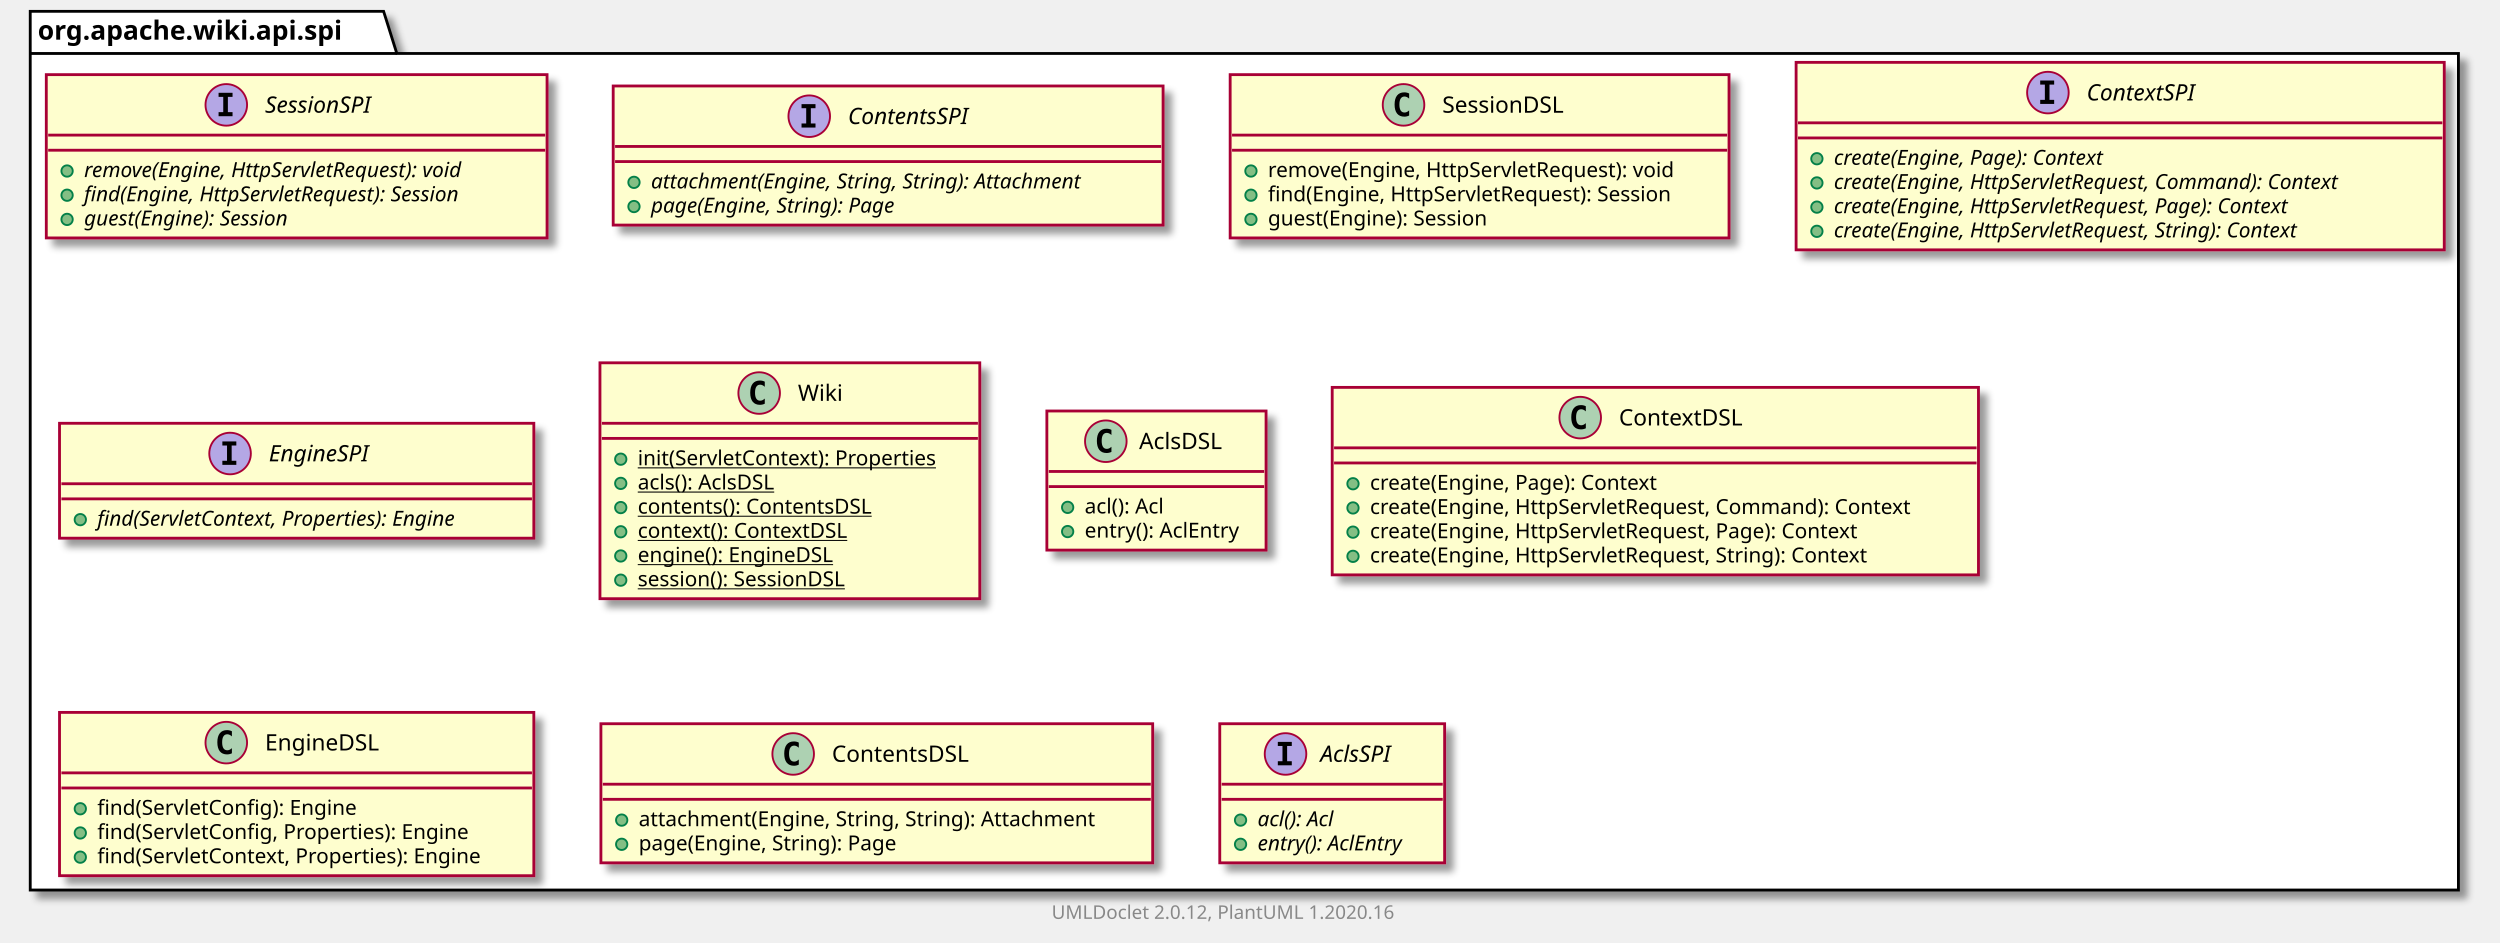
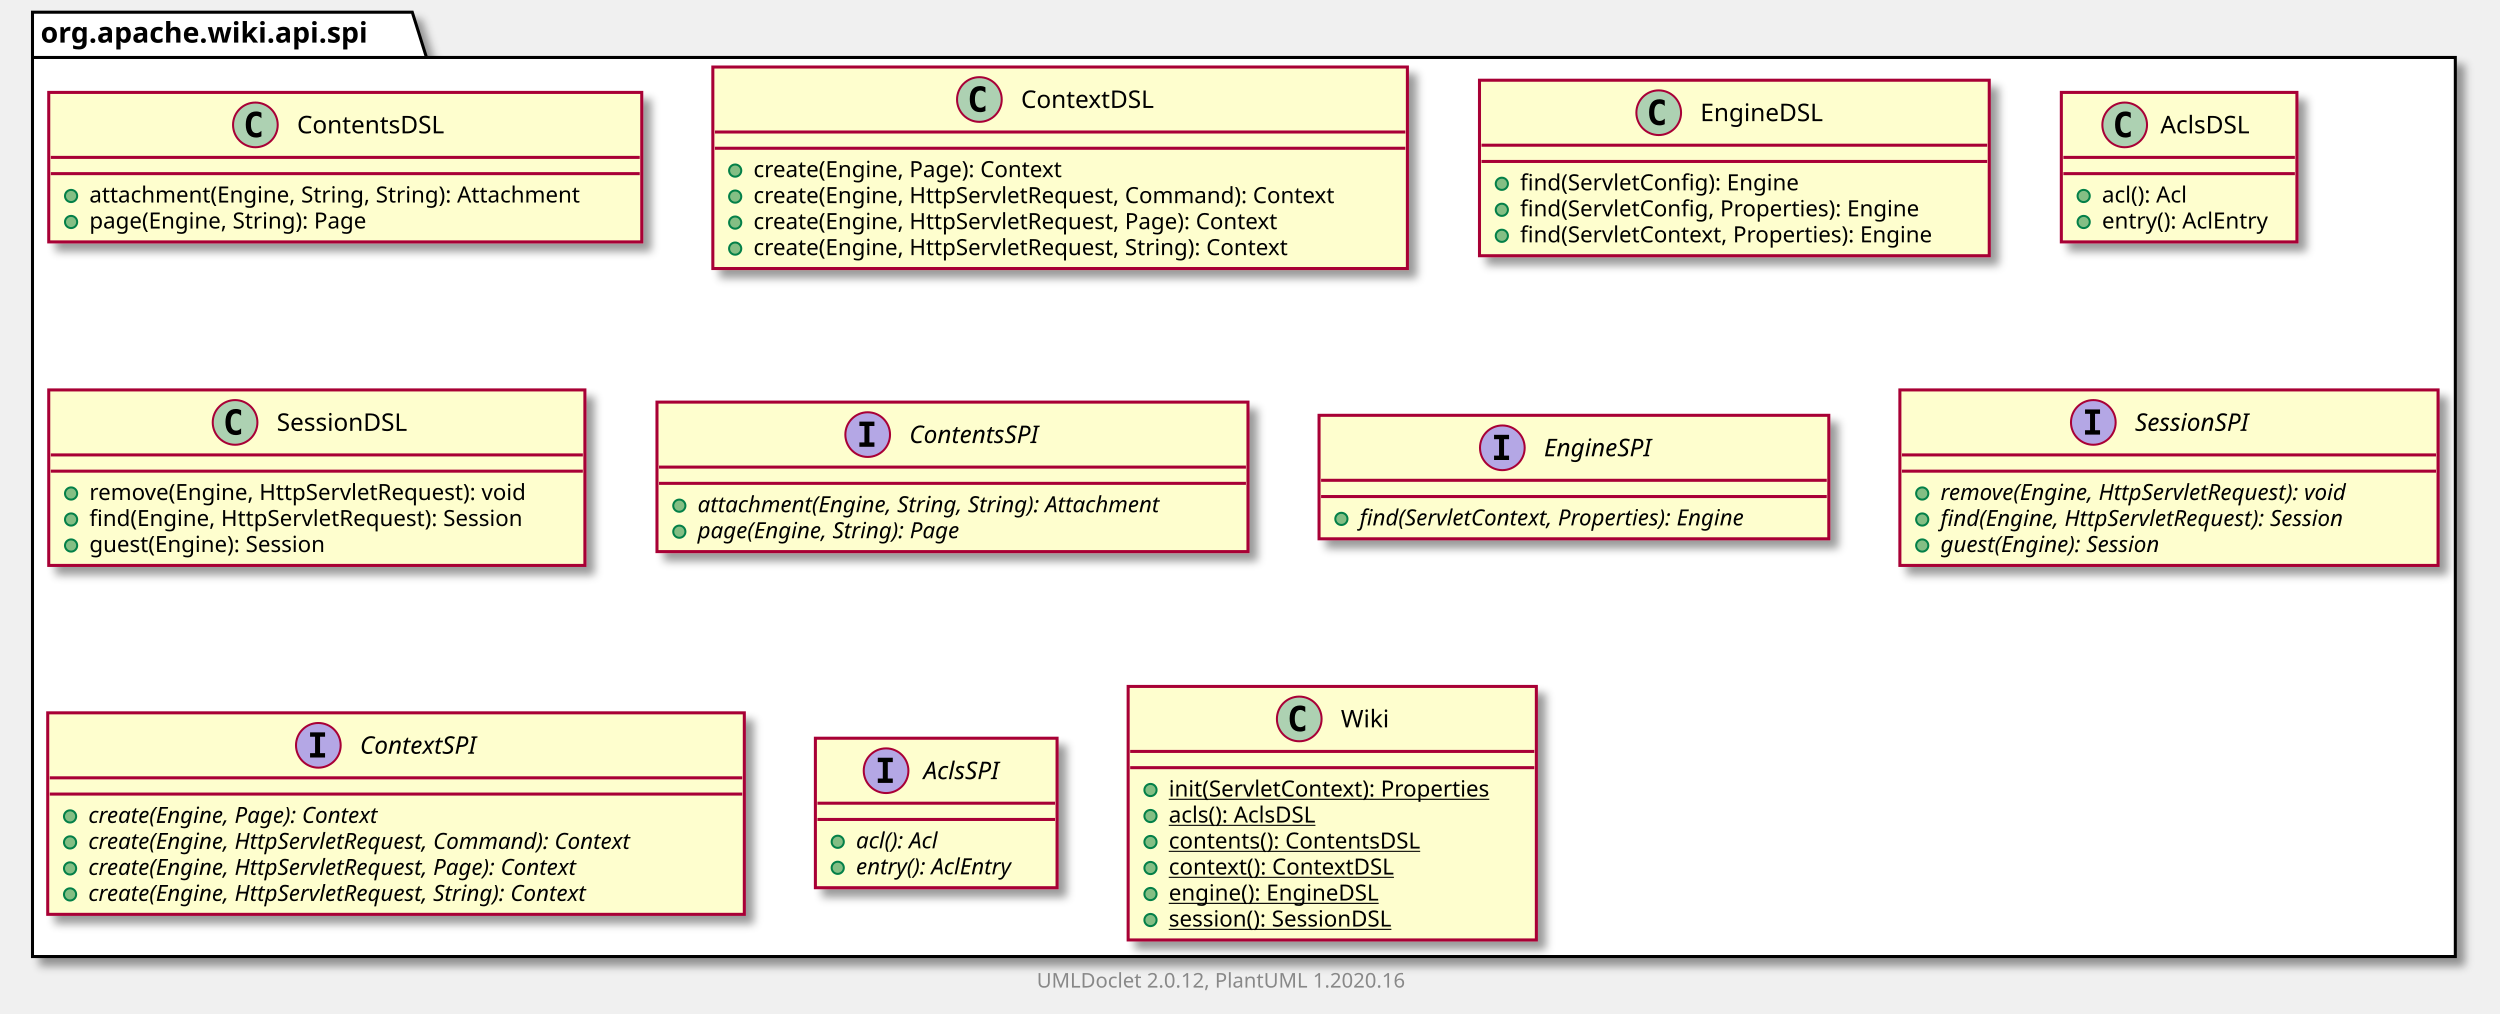
- <svg xmlns="http://www.w3.org/2000/svg" xmlns:xlink="http://www.w3.org/1999/xlink" contentScriptType="application/ecmascript" contentStyleType="text/css" height="499px" preserveAspectRatio="none" style="width:1323px;height:499px;" version="1.1" viewBox="0 0 1323 499" width="1323px" zoomAndPan="magnify">
+ <svg xmlns="http://www.w3.org/2000/svg" xmlns:xlink="http://www.w3.org/1999/xlink" contentScriptType="application/ecmascript" contentStyleType="text/css" height="499px" preserveAspectRatio="none" style="width:1231px;height:499px;" version="1.1" viewBox="0 0 1231 499" width="1231px" zoomAndPan="magnify">
  <defs>
-     <filter height="300%" id="fzg8fbfxxey31" width="300%" x="-1" y="-1">
+     <filter height="300%" id="f7ts6bwuh7lfj" width="300%" x="-1" y="-1">
      <feGaussianBlur result="blurOut" stdDeviation="2.0" />
      <feColorMatrix in="blurOut" result="blurOut2" type="matrix" values="0 0 0 0 0 0 0 0 0 0 0 0 0 0 0 0 0 0 .4 0" />
      <feOffset dx="4.0" dy="4.0" in="blurOut2" result="blurOut3" />
      <feBlend in="SourceGraphic" in2="blurOut3" mode="normal" />
    </filter>
  </defs>
  <g>
-     <polygon fill="#FFFFFF" filter="url(#fzg8fbfxxey31)" points="16,6,203,6,210,28.297,1301,28.297,1301,471,16,471,16,6" style="stroke: #000000; stroke-width: 1.5;" />
+     <polygon fill="#FFFFFF" filter="url(#f7ts6bwuh7lfj)" points="16,6,203,6,210,28.297,1209,28.297,1209,471,16,471,16,6" style="stroke: #000000; stroke-width: 1.5;" />
    <line style="stroke: #000000; stroke-width: 1.5;" x1="16" x2="210" y1="28.297" y2="28.297" />
    <text fill="#000000" font-family="sans-serif" font-size="14" font-weight="bold" lengthAdjust="spacingAndGlyphs" textLength="181" x="20" y="20.995">org.apache.wiki.api.spi</text>
-     <a href="SessionSPI.html" target="_top" title="SessionSPI.html" xlink:actuate="onRequest" xlink:href="SessionSPI.html" xlink:show="new" xlink:title="SessionSPI.html" xlink:type="simple">
-       <rect codeLine="3" fill="#FEFECE" filter="url(#fzg8fbfxxey31)" height="86.414" id="org.apache.wiki.api.spi.SessionSPI" style="stroke: #A80036; stroke-width: 1.5;" width="265" x="24.5" y="39.5" />
-       <ellipse cx="119.75" cy="55.5" fill="#B4A7E5" rx="11" ry="11" style="stroke: #A80036; stroke-width: 1.0;" />
-       <path d="M115.672,51.266 L115.672,49.109 L123.062,49.109 L123.062,51.266 L120.594,51.266 L120.594,59.344 L123.062,59.344 L123.062,61.5 L115.672,61.5 L115.672,59.344 L118.141,59.344 L118.141,51.266 L115.672,51.266 Z " />
-       <text fill="#000000" font-family="sans-serif" font-size="12" font-style="italic" lengthAdjust="spacingAndGlyphs" textLength="66" x="140.25" y="59.654">SessionSPI</text>
-       <line style="stroke: #A80036; stroke-width: 1.5;" x1="25.5" x2="288.5" y1="71.5" y2="71.5" />
-       <line style="stroke: #A80036; stroke-width: 1.5;" x1="25.5" x2="288.5" y1="79.5" y2="79.5" />
-       <ellipse cx="35.5" cy="90.5" fill="#84BE84" rx="3" ry="3" style="stroke: #038048; stroke-width: 1.0;" />
-       <text fill="#000000" font-family="sans-serif" font-size="11" font-style="italic" lengthAdjust="spacingAndGlyphs" textLength="239" x="44.5" y="93.71">remove(Engine, HttpServletRequest): void</text>
-       <ellipse cx="35.5" cy="103.305" fill="#84BE84" rx="3" ry="3" style="stroke: #038048; stroke-width: 1.0;" />
-       <text fill="#000000" font-family="sans-serif" font-size="11" font-style="italic" lengthAdjust="spacingAndGlyphs" textLength="235" x="44.5" y="106.515">find(Engine, HttpServletRequest): Session</text>
-       <ellipse cx="35.5" cy="116.109" fill="#84BE84" rx="3" ry="3" style="stroke: #038048; stroke-width: 1.0;" />
-       <text fill="#000000" font-family="sans-serif" font-size="11" font-style="italic" lengthAdjust="spacingAndGlyphs" textLength="128" x="44.5" y="119.32">guest(Engine): Session</text>
+     <a href="ContentsDSL.html" target="_top" title="ContentsDSL.html" xlink:actuate="onRequest" xlink:href="ContentsDSL.html" xlink:show="new" xlink:title="ContentsDSL.html" xlink:type="simple">
+       <rect codeLine="3" fill="#FEFECE" filter="url(#f7ts6bwuh7lfj)" height="73.609" id="org.apache.wiki.api.spi.ContentsDSL" style="stroke: #A80036; stroke-width: 1.5;" width="292" x="24" y="45.5" />
+       <ellipse cx="125.75" cy="61.5" fill="#ADD1B2" rx="11" ry="11" style="stroke: #A80036; stroke-width: 1.0;" />
+       <path d="M128.719,67.141 Q128.141,67.438 127.5,67.578 Q126.859,67.734 126.156,67.734 Q123.656,67.734 122.328,66.094 Q121.016,64.438 121.016,61.312 Q121.016,58.188 122.328,56.531 Q123.656,54.875 126.156,54.875 Q126.859,54.875 127.5,55.031 Q128.156,55.188 128.719,55.484 L128.719,58.203 Q128.094,57.625 127.5,57.359 Q126.906,57.078 126.281,57.078 Q124.938,57.078 124.25,58.156 Q123.562,59.219 123.562,61.312 Q123.562,63.406 124.25,64.484 Q124.938,65.547 126.281,65.547 Q126.906,65.547 127.5,65.281 Q128.094,65 128.719,64.422 L128.719,67.141 Z " />
+       <text fill="#000000" font-family="sans-serif" font-size="12" lengthAdjust="spacingAndGlyphs" textLength="80" x="146.25" y="65.654">ContentsDSL</text>
+       <line style="stroke: #A80036; stroke-width: 1.5;" x1="25" x2="315" y1="77.5" y2="77.5" />
+       <line style="stroke: #A80036; stroke-width: 1.5;" x1="25" x2="315" y1="85.5" y2="85.5" />
+       <ellipse cx="35" cy="96.5" fill="#84BE84" rx="3" ry="3" style="stroke: #038048; stroke-width: 1.0;" />
+       <text fill="#000000" font-family="sans-serif" font-size="11" lengthAdjust="spacingAndGlyphs" textLength="266" x="44" y="99.71">attachment(Engine, String, String): Attachment</text>
+       <ellipse cx="35" cy="109.305" fill="#84BE84" rx="3" ry="3" style="stroke: #038048; stroke-width: 1.0;" />
+       <text fill="#000000" font-family="sans-serif" font-size="11" lengthAdjust="spacingAndGlyphs" textLength="152" x="44" y="112.515">page(Engine, String): Page</text>
+     </a>
+     <a href="ContextDSL.html" target="_top" title="ContextDSL.html" xlink:actuate="onRequest" xlink:href="ContextDSL.html" xlink:show="new" xlink:title="ContextDSL.html" xlink:type="simple">
+       <rect codeLine="8" fill="#FEFECE" filter="url(#f7ts6bwuh7lfj)" height="99.219" id="org.apache.wiki.api.spi.ContextDSL" style="stroke: #A80036; stroke-width: 1.5;" width="342" x="351" y="33" />
+       <ellipse cx="482.25" cy="49" fill="#ADD1B2" rx="11" ry="11" style="stroke: #A80036; stroke-width: 1.0;" />
+       <path d="M485.219,54.641 Q484.641,54.938 484,55.078 Q483.359,55.234 482.656,55.234 Q480.156,55.234 478.828,53.594 Q477.516,51.938 477.516,48.812 Q477.516,45.688 478.828,44.031 Q480.156,42.375 482.656,42.375 Q483.359,42.375 484,42.531 Q484.656,42.688 485.219,42.984 L485.219,45.703 Q484.594,45.125 484,44.859 Q483.406,44.578 482.781,44.578 Q481.438,44.578 480.75,45.656 Q480.062,46.719 480.062,48.812 Q480.062,50.906 480.75,51.984 Q481.438,53.047 482.781,53.047 Q483.406,53.047 484,52.781 Q484.594,52.5 485.219,51.922 L485.219,54.641 Z " />
+       <text fill="#000000" font-family="sans-serif" font-size="12" lengthAdjust="spacingAndGlyphs" textLength="71" x="502.75" y="53.154">ContextDSL</text>
+       <line style="stroke: #A80036; stroke-width: 1.5;" x1="352" x2="692" y1="65" y2="65" />
+       <line style="stroke: #A80036; stroke-width: 1.5;" x1="352" x2="692" y1="73" y2="73" />
+       <ellipse cx="362" cy="84" fill="#84BE84" rx="3" ry="3" style="stroke: #038048; stroke-width: 1.0;" />
+       <text fill="#000000" font-family="sans-serif" font-size="11" lengthAdjust="spacingAndGlyphs" textLength="169" x="371" y="87.21">create(Engine, Page): Context</text>
+       <ellipse cx="362" cy="96.805" fill="#84BE84" rx="3" ry="3" style="stroke: #038048; stroke-width: 1.0;" />
+       <text fill="#000000" font-family="sans-serif" font-size="11" lengthAdjust="spacingAndGlyphs" textLength="316" x="371" y="100.015">create(Engine, HttpServletRequest, Command): Context</text>
+       <ellipse cx="362" cy="109.609" fill="#84BE84" rx="3" ry="3" style="stroke: #038048; stroke-width: 1.0;" />
+       <text fill="#000000" font-family="sans-serif" font-size="11" lengthAdjust="spacingAndGlyphs" textLength="286" x="371" y="112.82">create(Engine, HttpServletRequest, Page): Context</text>
+       <ellipse cx="362" cy="122.414" fill="#84BE84" rx="3" ry="3" style="stroke: #038048; stroke-width: 1.0;" />
+       <text fill="#000000" font-family="sans-serif" font-size="11" lengthAdjust="spacingAndGlyphs" textLength="292" x="371" y="125.624">create(Engine, HttpServletRequest, String): Context</text>
+     </a>
+     <a href="EngineDSL.html" target="_top" title="EngineDSL.html" xlink:actuate="onRequest" xlink:href="EngineDSL.html" xlink:show="new" xlink:title="EngineDSL.html" xlink:type="simple">
+       <rect codeLine="15" fill="#FEFECE" filter="url(#f7ts6bwuh7lfj)" height="86.414" id="org.apache.wiki.api.spi.EngineDSL" style="stroke: #A80036; stroke-width: 1.5;" width="251" x="728.5" y="39.5" />
+       <ellipse cx="816.75" cy="55.5" fill="#ADD1B2" rx="11" ry="11" style="stroke: #A80036; stroke-width: 1.0;" />
+       <path d="M819.719,61.141 Q819.141,61.438 818.5,61.578 Q817.859,61.734 817.156,61.734 Q814.656,61.734 813.328,60.094 Q812.016,58.438 812.016,55.312 Q812.016,52.188 813.328,50.531 Q814.656,48.875 817.156,48.875 Q817.859,48.875 818.5,49.031 Q819.156,49.188 819.719,49.484 L819.719,52.203 Q819.094,51.625 818.5,51.359 Q817.906,51.078 817.281,51.078 Q815.938,51.078 815.25,52.156 Q814.562,53.219 814.562,55.312 Q814.562,57.406 815.25,58.484 Q815.938,59.547 817.281,59.547 Q817.906,59.547 818.5,59.281 Q819.094,59 819.719,58.422 L819.719,61.141 Z " />
+       <text fill="#000000" font-family="sans-serif" font-size="12" lengthAdjust="spacingAndGlyphs" textLength="66" x="837.25" y="59.654">EngineDSL</text>
+       <line style="stroke: #A80036; stroke-width: 1.5;" x1="729.5" x2="978.5" y1="71.5" y2="71.5" />
+       <line style="stroke: #A80036; stroke-width: 1.5;" x1="729.5" x2="978.5" y1="79.5" y2="79.5" />
+       <ellipse cx="739.5" cy="90.5" fill="#84BE84" rx="3" ry="3" style="stroke: #038048; stroke-width: 1.0;" />
+       <text fill="#000000" font-family="sans-serif" font-size="11" lengthAdjust="spacingAndGlyphs" textLength="151" x="748.5" y="93.71">find(ServletConfig): Engine</text>
+       <ellipse cx="739.5" cy="103.305" fill="#84BE84" rx="3" ry="3" style="stroke: #038048; stroke-width: 1.0;" />
+       <text fill="#000000" font-family="sans-serif" font-size="11" lengthAdjust="spacingAndGlyphs" textLength="218" x="748.5" y="106.515">find(ServletConfig, Properties): Engine</text>
+       <ellipse cx="739.5" cy="116.109" fill="#84BE84" rx="3" ry="3" style="stroke: #038048; stroke-width: 1.0;" />
+       <text fill="#000000" font-family="sans-serif" font-size="11" lengthAdjust="spacingAndGlyphs" textLength="225" x="748.5" y="119.32">find(ServletContext, Properties): Engine</text>
+     </a>
+     <a href="AclsDSL.html" target="_top" title="AclsDSL.html" xlink:actuate="onRequest" xlink:href="AclsDSL.html" xlink:show="new" xlink:title="AclsDSL.html" xlink:type="simple">
+       <rect codeLine="21" fill="#FEFECE" filter="url(#f7ts6bwuh7lfj)" height="73.609" id="org.apache.wiki.api.spi.AclsDSL" style="stroke: #A80036; stroke-width: 1.5;" width="116" x="1015" y="45.5" />
+       <ellipse cx="1046.2" cy="61.5" fill="#ADD1B2" rx="11" ry="11" style="stroke: #A80036; stroke-width: 1.0;" />
+       <path d="M1049.169,67.141 Q1048.591,67.438 1047.95,67.578 Q1047.309,67.734 1046.606,67.734 Q1044.106,67.734 1042.778,66.094 Q1041.466,64.438 1041.466,61.312 Q1041.466,58.188 1042.778,56.531 Q1044.106,54.875 1046.606,54.875 Q1047.309,54.875 1047.95,55.031 Q1048.606,55.188 1049.169,55.484 L1049.169,58.203 Q1048.544,57.625 1047.95,57.359 Q1047.356,57.078 1046.731,57.078 Q1045.388,57.078 1044.7,58.156 Q1044.013,59.219 1044.013,61.312 Q1044.013,63.406 1044.7,64.484 Q1045.388,65.547 1046.731,65.547 Q1047.356,65.547 1047.95,65.281 Q1048.544,65 1049.169,64.422 L1049.169,67.141 Z " />
+       <text fill="#000000" font-family="sans-serif" font-size="12" lengthAdjust="spacingAndGlyphs" textLength="48" x="1063.8" y="65.654">AclsDSL</text>
+       <line style="stroke: #A80036; stroke-width: 1.5;" x1="1016" x2="1130" y1="77.5" y2="77.5" />
+       <line style="stroke: #A80036; stroke-width: 1.5;" x1="1016" x2="1130" y1="85.5" y2="85.5" />
+       <ellipse cx="1026" cy="96.5" fill="#84BE84" rx="3" ry="3" style="stroke: #038048; stroke-width: 1.0;" />
+       <text fill="#000000" font-family="sans-serif" font-size="11" lengthAdjust="spacingAndGlyphs" textLength="48" x="1035" y="99.71">acl(): Acl</text>
+       <ellipse cx="1026" cy="109.305" fill="#84BE84" rx="3" ry="3" style="stroke: #038048; stroke-width: 1.0;" />
+       <text fill="#000000" font-family="sans-serif" font-size="11" lengthAdjust="spacingAndGlyphs" textLength="90" x="1035" y="112.515">entry(): AclEntry</text>
+     </a>
+     <a href="SessionDSL.html" target="_top" title="SessionDSL.html" xlink:actuate="onRequest" xlink:href="SessionDSL.html" xlink:show="new" xlink:title="SessionDSL.html" xlink:type="simple">
+       <rect codeLine="26" fill="#FEFECE" filter="url(#f7ts6bwuh7lfj)" height="86.414" id="org.apache.wiki.api.spi.SessionDSL" style="stroke: #A80036; stroke-width: 1.5;" width="264" x="24" y="192" />
+       <ellipse cx="115.75" cy="208" fill="#ADD1B2" rx="11" ry="11" style="stroke: #A80036; stroke-width: 1.0;" />
+       <path d="M118.719,213.641 Q118.141,213.938 117.5,214.078 Q116.859,214.234 116.156,214.234 Q113.656,214.234 112.328,212.594 Q111.016,210.938 111.016,207.812 Q111.016,204.688 112.328,203.031 Q113.656,201.375 116.156,201.375 Q116.859,201.375 117.5,201.531 Q118.156,201.688 118.719,201.984 L118.719,204.703 Q118.094,204.125 117.5,203.859 Q116.906,203.578 116.281,203.578 Q114.938,203.578 114.25,204.656 Q113.562,205.719 113.562,207.812 Q113.562,209.906 114.25,210.984 Q114.938,212.047 116.281,212.047 Q116.906,212.047 117.5,211.781 Q118.094,211.5 118.719,210.922 L118.719,213.641 Z " />
+       <text fill="#000000" font-family="sans-serif" font-size="12" lengthAdjust="spacingAndGlyphs" textLength="72" x="136.25" y="212.154">SessionDSL</text>
+       <line style="stroke: #A80036; stroke-width: 1.5;" x1="25" x2="287" y1="224" y2="224" />
+       <line style="stroke: #A80036; stroke-width: 1.5;" x1="25" x2="287" y1="232" y2="232" />
+       <ellipse cx="35" cy="243" fill="#84BE84" rx="3" ry="3" style="stroke: #038048; stroke-width: 1.0;" />
+       <text fill="#000000" font-family="sans-serif" font-size="11" lengthAdjust="spacingAndGlyphs" textLength="237" x="44" y="246.21">remove(Engine, HttpServletRequest): void</text>
+       <ellipse cx="35" cy="255.805" fill="#84BE84" rx="3" ry="3" style="stroke: #038048; stroke-width: 1.0;" />
+       <text fill="#000000" font-family="sans-serif" font-size="11" lengthAdjust="spacingAndGlyphs" textLength="238" x="44" y="259.015">find(Engine, HttpServletRequest): Session</text>
+       <ellipse cx="35" cy="268.609" fill="#84BE84" rx="3" ry="3" style="stroke: #038048; stroke-width: 1.0;" />
+       <text fill="#000000" font-family="sans-serif" font-size="11" lengthAdjust="spacingAndGlyphs" textLength="132" x="44" y="271.82">guest(Engine): Session</text>
    </a>
    <a href="ContentsSPI.html" target="_top" title="ContentsSPI.html" xlink:actuate="onRequest" xlink:href="ContentsSPI.html" xlink:show="new" xlink:title="ContentsSPI.html" xlink:type="simple">
-       <rect codeLine="9" fill="#FEFECE" filter="url(#fzg8fbfxxey31)" height="73.609" id="org.apache.wiki.api.spi.ContentsSPI" style="stroke: #A80036; stroke-width: 1.5;" width="291" x="324.5" y="45.5" />
-       <ellipse cx="428.25" cy="61.5" fill="#B4A7E5" rx="11" ry="11" style="stroke: #A80036; stroke-width: 1.0;" />
-       <path d="M424.172,57.266 L424.172,55.109 L431.562,55.109 L431.562,57.266 L429.094,57.266 L429.094,65.344 L431.562,65.344 L431.562,67.5 L424.172,67.5 L424.172,65.344 L426.641,65.344 L426.641,57.266 L424.172,57.266 Z " />
-       <text fill="#000000" font-family="sans-serif" font-size="12" font-style="italic" lengthAdjust="spacingAndGlyphs" textLength="75" x="448.75" y="65.654">ContentsSPI</text>
-       <line style="stroke: #A80036; stroke-width: 1.5;" x1="325.5" x2="614.5" y1="77.5" y2="77.5" />
-       <line style="stroke: #A80036; stroke-width: 1.5;" x1="325.5" x2="614.5" y1="85.5" y2="85.5" />
-       <ellipse cx="335.5" cy="96.5" fill="#84BE84" rx="3" ry="3" style="stroke: #038048; stroke-width: 1.0;" />
-       <text fill="#000000" font-family="sans-serif" font-size="11" font-style="italic" lengthAdjust="spacingAndGlyphs" textLength="265" x="344.5" y="99.71">attachment(Engine, String, String): Attachment</text>
-       <ellipse cx="335.5" cy="109.305" fill="#84BE84" rx="3" ry="3" style="stroke: #038048; stroke-width: 1.0;" />
-       <text fill="#000000" font-family="sans-serif" font-size="11" font-style="italic" lengthAdjust="spacingAndGlyphs" textLength="151" x="344.5" y="112.515">page(Engine, String): Page</text>
+       <rect codeLine="32" fill="#FEFECE" filter="url(#f7ts6bwuh7lfj)" height="73.609" id="org.apache.wiki.api.spi.ContentsSPI" style="stroke: #A80036; stroke-width: 1.5;" width="291" x="323.5" y="198" />
+       <ellipse cx="427.25" cy="214" fill="#B4A7E5" rx="11" ry="11" style="stroke: #A80036; stroke-width: 1.0;" />
+       <path d="M423.172,209.766 L423.172,207.609 L430.562,207.609 L430.562,209.766 L428.094,209.766 L428.094,217.844 L430.562,217.844 L430.562,220 L423.172,220 L423.172,217.844 L425.641,217.844 L425.641,209.766 L423.172,209.766 Z " />
+       <text fill="#000000" font-family="sans-serif" font-size="12" font-style="italic" lengthAdjust="spacingAndGlyphs" textLength="75" x="447.75" y="218.154">ContentsSPI</text>
+       <line style="stroke: #A80036; stroke-width: 1.5;" x1="324.5" x2="613.5" y1="230" y2="230" />
+       <line style="stroke: #A80036; stroke-width: 1.5;" x1="324.5" x2="613.5" y1="238" y2="238" />
+       <ellipse cx="334.5" cy="249" fill="#84BE84" rx="3" ry="3" style="stroke: #038048; stroke-width: 1.0;" />
+       <text fill="#000000" font-family="sans-serif" font-size="11" font-style="italic" lengthAdjust="spacingAndGlyphs" textLength="265" x="343.5" y="252.21">attachment(Engine, String, String): Attachment</text>
+       <ellipse cx="334.5" cy="261.805" fill="#84BE84" rx="3" ry="3" style="stroke: #038048; stroke-width: 1.0;" />
+       <text fill="#000000" font-family="sans-serif" font-size="11" font-style="italic" lengthAdjust="spacingAndGlyphs" textLength="151" x="343.5" y="265.015">page(Engine, String): Page</text>
    </a>
-     <a href="SessionDSL.html" target="_top" title="SessionDSL.html" xlink:actuate="onRequest" xlink:href="SessionDSL.html" xlink:show="new" xlink:title="SessionDSL.html" xlink:type="simple">
-       <rect codeLine="14" fill="#FEFECE" filter="url(#fzg8fbfxxey31)" height="86.414" id="org.apache.wiki.api.spi.SessionDSL" style="stroke: #A80036; stroke-width: 1.5;" width="264" x="651" y="39.5" />
-       <ellipse cx="742.75" cy="55.5" fill="#ADD1B2" rx="11" ry="11" style="stroke: #A80036; stroke-width: 1.0;" />
-       <path d="M745.719,61.141 Q745.141,61.438 744.5,61.578 Q743.859,61.734 743.156,61.734 Q740.656,61.734 739.328,60.094 Q738.016,58.438 738.016,55.312 Q738.016,52.188 739.328,50.531 Q740.656,48.875 743.156,48.875 Q743.859,48.875 744.5,49.031 Q745.156,49.188 745.719,49.484 L745.719,52.203 Q745.094,51.625 744.5,51.359 Q743.906,51.078 743.281,51.078 Q741.938,51.078 741.25,52.156 Q740.562,53.219 740.562,55.312 Q740.562,57.406 741.25,58.484 Q741.938,59.547 743.281,59.547 Q743.906,59.547 744.5,59.281 Q745.094,59 745.719,58.422 L745.719,61.141 Z " />
-       <text fill="#000000" font-family="sans-serif" font-size="12" lengthAdjust="spacingAndGlyphs" textLength="72" x="763.25" y="59.654">SessionDSL</text>
-       <line style="stroke: #A80036; stroke-width: 1.5;" x1="652" x2="914" y1="71.5" y2="71.5" />
-       <line style="stroke: #A80036; stroke-width: 1.5;" x1="652" x2="914" y1="79.5" y2="79.5" />
-       <ellipse cx="662" cy="90.5" fill="#84BE84" rx="3" ry="3" style="stroke: #038048; stroke-width: 1.0;" />
-       <text fill="#000000" font-family="sans-serif" font-size="11" lengthAdjust="spacingAndGlyphs" textLength="237" x="671" y="93.71">remove(Engine, HttpServletRequest): void</text>
-       <ellipse cx="662" cy="103.305" fill="#84BE84" rx="3" ry="3" style="stroke: #038048; stroke-width: 1.0;" />
-       <text fill="#000000" font-family="sans-serif" font-size="11" lengthAdjust="spacingAndGlyphs" textLength="238" x="671" y="106.515">find(Engine, HttpServletRequest): Session</text>
-       <ellipse cx="662" cy="116.109" fill="#84BE84" rx="3" ry="3" style="stroke: #038048; stroke-width: 1.0;" />
-       <text fill="#000000" font-family="sans-serif" font-size="11" lengthAdjust="spacingAndGlyphs" textLength="132" x="671" y="119.32">guest(Engine): Session</text>
+     <a href="EngineSPI.html" target="_top" title="EngineSPI.html" xlink:actuate="onRequest" xlink:href="EngineSPI.html" xlink:show="new" xlink:title="EngineSPI.html" xlink:type="simple">
+       <rect codeLine="37" fill="#FEFECE" filter="url(#f7ts6bwuh7lfj)" height="60.805" id="org.apache.wiki.api.spi.EngineSPI" style="stroke: #A80036; stroke-width: 1.5;" width="251" x="649.5" y="204.5" />
+       <ellipse cx="739.75" cy="220.5" fill="#B4A7E5" rx="11" ry="11" style="stroke: #A80036; stroke-width: 1.0;" />
+       <path d="M735.672,216.266 L735.672,214.109 L743.062,214.109 L743.062,216.266 L740.594,216.266 L740.594,224.344 L743.062,224.344 L743.062,226.5 L735.672,226.5 L735.672,224.344 L738.141,224.344 L738.141,216.266 L735.672,216.266 Z " />
+       <text fill="#000000" font-family="sans-serif" font-size="12" font-style="italic" lengthAdjust="spacingAndGlyphs" textLength="62" x="760.25" y="224.654">EngineSPI</text>
+       <line style="stroke: #A80036; stroke-width: 1.5;" x1="650.5" x2="899.5" y1="236.5" y2="236.5" />
+       <line style="stroke: #A80036; stroke-width: 1.5;" x1="650.5" x2="899.5" y1="244.5" y2="244.5" />
+       <ellipse cx="660.5" cy="255.5" fill="#84BE84" rx="3" ry="3" style="stroke: #038048; stroke-width: 1.0;" />
+       <text fill="#000000" font-family="sans-serif" font-size="11" font-style="italic" lengthAdjust="spacingAndGlyphs" textLength="225" x="669.5" y="258.71">find(ServletContext, Properties): Engine</text>
+     </a>
+     <a href="SessionSPI.html" target="_top" title="SessionSPI.html" xlink:actuate="onRequest" xlink:href="SessionSPI.html" xlink:show="new" xlink:title="SessionSPI.html" xlink:type="simple">
+       <rect codeLine="41" fill="#FEFECE" filter="url(#f7ts6bwuh7lfj)" height="86.414" id="org.apache.wiki.api.spi.SessionSPI" style="stroke: #A80036; stroke-width: 1.5;" width="265" x="935.5" y="192" />
+       <ellipse cx="1030.75" cy="208" fill="#B4A7E5" rx="11" ry="11" style="stroke: #A80036; stroke-width: 1.0;" />
+       <path d="M1026.672,203.766 L1026.672,201.609 L1034.062,201.609 L1034.062,203.766 L1031.594,203.766 L1031.594,211.844 L1034.062,211.844 L1034.062,214 L1026.672,214 L1026.672,211.844 L1029.141,211.844 L1029.141,203.766 L1026.672,203.766 Z " />
+       <text fill="#000000" font-family="sans-serif" font-size="12" font-style="italic" lengthAdjust="spacingAndGlyphs" textLength="66" x="1051.25" y="212.154">SessionSPI</text>
+       <line style="stroke: #A80036; stroke-width: 1.5;" x1="936.5" x2="1199.5" y1="224" y2="224" />
+       <line style="stroke: #A80036; stroke-width: 1.5;" x1="936.5" x2="1199.5" y1="232" y2="232" />
+       <ellipse cx="946.5" cy="243" fill="#84BE84" rx="3" ry="3" style="stroke: #038048; stroke-width: 1.0;" />
+       <text fill="#000000" font-family="sans-serif" font-size="11" font-style="italic" lengthAdjust="spacingAndGlyphs" textLength="239" x="955.5" y="246.21">remove(Engine, HttpServletRequest): void</text>
+       <ellipse cx="946.5" cy="255.805" fill="#84BE84" rx="3" ry="3" style="stroke: #038048; stroke-width: 1.0;" />
+       <text fill="#000000" font-family="sans-serif" font-size="11" font-style="italic" lengthAdjust="spacingAndGlyphs" textLength="235" x="955.5" y="259.015">find(Engine, HttpServletRequest): Session</text>
+       <ellipse cx="946.5" cy="268.609" fill="#84BE84" rx="3" ry="3" style="stroke: #038048; stroke-width: 1.0;" />
+       <text fill="#000000" font-family="sans-serif" font-size="11" font-style="italic" lengthAdjust="spacingAndGlyphs" textLength="128" x="955.5" y="271.82">guest(Engine): Session</text>
    </a>
    <a href="ContextSPI.html" target="_top" title="ContextSPI.html" xlink:actuate="onRequest" xlink:href="ContextSPI.html" xlink:show="new" xlink:title="ContextSPI.html" xlink:type="simple">
-       <rect codeLine="20" fill="#FEFECE" filter="url(#fzg8fbfxxey31)" height="99.219" id="org.apache.wiki.api.spi.ContextSPI" style="stroke: #A80036; stroke-width: 1.5;" width="343" x="950.5" y="33" />
-       <ellipse cx="1083.75" cy="49" fill="#B4A7E5" rx="11" ry="11" style="stroke: #A80036; stroke-width: 1.0;" />
-       <path d="M1079.672,44.766 L1079.672,42.609 L1087.062,42.609 L1087.062,44.766 L1084.594,44.766 L1084.594,52.844 L1087.062,52.844 L1087.062,55 L1079.672,55 L1079.672,52.844 L1082.141,52.844 L1082.141,44.766 L1079.672,44.766 Z " />
-       <text fill="#000000" font-family="sans-serif" font-size="12" font-style="italic" lengthAdjust="spacingAndGlyphs" textLength="68" x="1104.25" y="53.154">ContextSPI</text>
-       <line style="stroke: #A80036; stroke-width: 1.5;" x1="951.5" x2="1292.5" y1="65" y2="65" />
-       <line style="stroke: #A80036; stroke-width: 1.5;" x1="951.5" x2="1292.5" y1="73" y2="73" />
-       <ellipse cx="961.5" cy="84" fill="#84BE84" rx="3" ry="3" style="stroke: #038048; stroke-width: 1.0;" />
-       <text fill="#000000" font-family="sans-serif" font-size="11" font-style="italic" lengthAdjust="spacingAndGlyphs" textLength="170" x="970.5" y="87.21">create(Engine, Page): Context</text>
-       <ellipse cx="961.5" cy="96.805" fill="#84BE84" rx="3" ry="3" style="stroke: #038048; stroke-width: 1.0;" />
-       <text fill="#000000" font-family="sans-serif" font-size="11" font-style="italic" lengthAdjust="spacingAndGlyphs" textLength="317" x="970.5" y="100.015">create(Engine, HttpServletRequest, Command): Context</text>
-       <ellipse cx="961.5" cy="109.609" fill="#84BE84" rx="3" ry="3" style="stroke: #038048; stroke-width: 1.0;" />
-       <text fill="#000000" font-family="sans-serif" font-size="11" font-style="italic" lengthAdjust="spacingAndGlyphs" textLength="287" x="970.5" y="112.82">create(Engine, HttpServletRequest, Page): Context</text>
-       <ellipse cx="961.5" cy="122.414" fill="#84BE84" rx="3" ry="3" style="stroke: #038048; stroke-width: 1.0;" />
-       <text fill="#000000" font-family="sans-serif" font-size="11" font-style="italic" lengthAdjust="spacingAndGlyphs" textLength="292" x="970.5" y="125.624">create(Engine, HttpServletRequest, String): Context</text>
+       <rect codeLine="47" fill="#FEFECE" filter="url(#f7ts6bwuh7lfj)" height="99.219" id="org.apache.wiki.api.spi.ContextSPI" style="stroke: #A80036; stroke-width: 1.5;" width="343" x="23.5" y="351" />
+       <ellipse cx="156.75" cy="367" fill="#B4A7E5" rx="11" ry="11" style="stroke: #A80036; stroke-width: 1.0;" />
+       <path d="M152.672,362.766 L152.672,360.609 L160.062,360.609 L160.062,362.766 L157.594,362.766 L157.594,370.844 L160.062,370.844 L160.062,373 L152.672,373 L152.672,370.844 L155.141,370.844 L155.141,362.766 L152.672,362.766 Z " />
+       <text fill="#000000" font-family="sans-serif" font-size="12" font-style="italic" lengthAdjust="spacingAndGlyphs" textLength="68" x="177.25" y="371.154">ContextSPI</text>
+       <line style="stroke: #A80036; stroke-width: 1.5;" x1="24.5" x2="365.5" y1="383" y2="383" />
+       <line style="stroke: #A80036; stroke-width: 1.5;" x1="24.5" x2="365.5" y1="391" y2="391" />
+       <ellipse cx="34.5" cy="402" fill="#84BE84" rx="3" ry="3" style="stroke: #038048; stroke-width: 1.0;" />
+       <text fill="#000000" font-family="sans-serif" font-size="11" font-style="italic" lengthAdjust="spacingAndGlyphs" textLength="170" x="43.5" y="405.21">create(Engine, Page): Context</text>
+       <ellipse cx="34.5" cy="414.805" fill="#84BE84" rx="3" ry="3" style="stroke: #038048; stroke-width: 1.0;" />
+       <text fill="#000000" font-family="sans-serif" font-size="11" font-style="italic" lengthAdjust="spacingAndGlyphs" textLength="317" x="43.5" y="418.015">create(Engine, HttpServletRequest, Command): Context</text>
+       <ellipse cx="34.5" cy="427.609" fill="#84BE84" rx="3" ry="3" style="stroke: #038048; stroke-width: 1.0;" />
+       <text fill="#000000" font-family="sans-serif" font-size="11" font-style="italic" lengthAdjust="spacingAndGlyphs" textLength="287" x="43.5" y="430.82">create(Engine, HttpServletRequest, Page): Context</text>
+       <ellipse cx="34.5" cy="440.414" fill="#84BE84" rx="3" ry="3" style="stroke: #038048; stroke-width: 1.0;" />
+       <text fill="#000000" font-family="sans-serif" font-size="11" font-style="italic" lengthAdjust="spacingAndGlyphs" textLength="292" x="43.5" y="443.625">create(Engine, HttpServletRequest, String): Context</text>
    </a>
-     <a href="EngineSPI.html" target="_top" title="EngineSPI.html" xlink:actuate="onRequest" xlink:href="EngineSPI.html" xlink:show="new" xlink:title="EngineSPI.html" xlink:type="simple">
-       <rect codeLine="27" fill="#FEFECE" filter="url(#fzg8fbfxxey31)" height="60.805" id="org.apache.wiki.api.spi.EngineSPI" style="stroke: #A80036; stroke-width: 1.5;" width="251" x="31.5" y="224" />
-       <ellipse cx="121.75" cy="240" fill="#B4A7E5" rx="11" ry="11" style="stroke: #A80036; stroke-width: 1.0;" />
-       <path d="M117.672,235.766 L117.672,233.609 L125.062,233.609 L125.062,235.766 L122.594,235.766 L122.594,243.844 L125.062,243.844 L125.062,246 L117.672,246 L117.672,243.844 L120.141,243.844 L120.141,235.766 L117.672,235.766 Z " />
-       <text fill="#000000" font-family="sans-serif" font-size="12" font-style="italic" lengthAdjust="spacingAndGlyphs" textLength="62" x="142.25" y="244.154">EngineSPI</text>
-       <line style="stroke: #A80036; stroke-width: 1.5;" x1="32.5" x2="281.5" y1="256" y2="256" />
-       <line style="stroke: #A80036; stroke-width: 1.5;" x1="32.5" x2="281.5" y1="264" y2="264" />
-       <ellipse cx="42.5" cy="275" fill="#84BE84" rx="3" ry="3" style="stroke: #038048; stroke-width: 1.0;" />
-       <text fill="#000000" font-family="sans-serif" font-size="11" font-style="italic" lengthAdjust="spacingAndGlyphs" textLength="225" x="51.5" y="278.21">find(ServletContext, Properties): Engine</text>
+     <a href="AclsSPI.html" target="_top" title="AclsSPI.html" xlink:actuate="onRequest" xlink:href="AclsSPI.html" xlink:show="new" xlink:title="AclsSPI.html" xlink:type="simple">
+       <rect codeLine="54" fill="#FEFECE" filter="url(#f7ts6bwuh7lfj)" height="73.609" id="org.apache.wiki.api.spi.AclsSPI" style="stroke: #A80036; stroke-width: 1.5;" width="119" x="401.5" y="363.5" />
+       <ellipse cx="436.3" cy="379.5" fill="#B4A7E5" rx="11" ry="11" style="stroke: #A80036; stroke-width: 1.0;" />
+       <path d="M432.222,375.266 L432.222,373.109 L439.613,373.109 L439.613,375.266 L437.144,375.266 L437.144,383.344 L439.613,383.344 L439.613,385.5 L432.222,385.5 L432.222,383.344 L434.691,383.344 L434.691,375.266 L432.222,375.266 Z " />
+       <text fill="#000000" font-family="sans-serif" font-size="12" font-style="italic" lengthAdjust="spacingAndGlyphs" textLength="43" x="454.7" y="383.654">AclsSPI</text>
+       <line style="stroke: #A80036; stroke-width: 1.5;" x1="402.5" x2="519.5" y1="395.5" y2="395.5" />
+       <line style="stroke: #A80036; stroke-width: 1.5;" x1="402.5" x2="519.5" y1="403.5" y2="403.5" />
+       <ellipse cx="412.5" cy="414.5" fill="#84BE84" rx="3" ry="3" style="stroke: #038048; stroke-width: 1.0;" />
+       <text fill="#000000" font-family="sans-serif" font-size="11" font-style="italic" lengthAdjust="spacingAndGlyphs" textLength="49" x="421.5" y="417.71">acl(): Acl</text>
+       <ellipse cx="412.5" cy="427.305" fill="#84BE84" rx="3" ry="3" style="stroke: #038048; stroke-width: 1.0;" />
+       <text fill="#000000" font-family="sans-serif" font-size="11" font-style="italic" lengthAdjust="spacingAndGlyphs" textLength="93" x="421.5" y="430.515">entry(): AclEntry</text>
    </a>
    <a href="Wiki.html" target="_top" title="Wiki.html" xlink:actuate="onRequest" xlink:href="Wiki.html" xlink:show="new" xlink:title="Wiki.html" xlink:type="simple">
-       <rect codeLine="31" fill="#FEFECE" filter="url(#fzg8fbfxxey31)" height="124.828" id="org.apache.wiki.api.spi.Wiki" style="stroke: #A80036; stroke-width: 1.5;" width="201" x="317.5" y="192" />
-       <ellipse cx="401.75" cy="208" fill="#ADD1B2" rx="11" ry="11" style="stroke: #A80036; stroke-width: 1.0;" />
-       <path d="M404.719,213.641 Q404.141,213.938 403.5,214.078 Q402.859,214.234 402.156,214.234 Q399.656,214.234 398.328,212.594 Q397.016,210.938 397.016,207.812 Q397.016,204.688 398.328,203.031 Q399.656,201.375 402.156,201.375 Q402.859,201.375 403.5,201.531 Q404.156,201.688 404.719,201.984 L404.719,204.703 Q404.094,204.125 403.5,203.859 Q402.906,203.578 402.281,203.578 Q400.938,203.578 400.25,204.656 Q399.562,205.719 399.562,207.812 Q399.562,209.906 400.25,210.984 Q400.938,212.047 402.281,212.047 Q402.906,212.047 403.5,211.781 Q404.094,211.5 404.719,210.922 L404.719,213.641 Z " />
-       <text fill="#000000" font-family="sans-serif" font-size="12" lengthAdjust="spacingAndGlyphs" textLength="24" x="422.25" y="212.154">Wiki</text>
-       <line style="stroke: #A80036; stroke-width: 1.5;" x1="318.5" x2="517.5" y1="224" y2="224" />
-       <line style="stroke: #A80036; stroke-width: 1.5;" x1="318.5" x2="517.5" y1="232" y2="232" />
-       <ellipse cx="328.5" cy="243" fill="#84BE84" rx="3" ry="3" style="stroke: #038048; stroke-width: 1.0;" />
-       <text fill="#000000" font-family="sans-serif" font-size="11" lengthAdjust="spacingAndGlyphs" text-decoration="underline" textLength="175" x="337.5" y="246.21">init(ServletContext): Properties</text>
-       <ellipse cx="328.5" cy="255.805" fill="#84BE84" rx="3" ry="3" style="stroke: #038048; stroke-width: 1.0;" />
-       <text fill="#000000" font-family="sans-serif" font-size="11" lengthAdjust="spacingAndGlyphs" text-decoration="underline" textLength="84" x="337.5" y="259.015">acls(): AclsDSL</text>
-       <ellipse cx="328.5" cy="268.609" fill="#84BE84" rx="3" ry="3" style="stroke: #038048; stroke-width: 1.0;" />
-       <text fill="#000000" font-family="sans-serif" font-size="11" lengthAdjust="spacingAndGlyphs" text-decoration="underline" textLength="138" x="337.5" y="271.82">contents(): ContentsDSL</text>
-       <ellipse cx="328.5" cy="281.414" fill="#84BE84" rx="3" ry="3" style="stroke: #038048; stroke-width: 1.0;" />
-       <text fill="#000000" font-family="sans-serif" font-size="11" lengthAdjust="spacingAndGlyphs" text-decoration="underline" textLength="122" x="337.5" y="284.625">context(): ContextDSL</text>
-       <ellipse cx="328.5" cy="294.219" fill="#84BE84" rx="3" ry="3" style="stroke: #038048; stroke-width: 1.0;" />
-       <text fill="#000000" font-family="sans-serif" font-size="11" lengthAdjust="spacingAndGlyphs" text-decoration="underline" textLength="114" x="337.5" y="297.429">engine(): EngineDSL</text>
-       <ellipse cx="328.5" cy="307.023" fill="#84BE84" rx="3" ry="3" style="stroke: #038048; stroke-width: 1.0;" />
-       <text fill="#000000" font-family="sans-serif" font-size="11" lengthAdjust="spacingAndGlyphs" text-decoration="underline" textLength="129" x="337.5" y="310.234">session(): SessionDSL</text>
+       <rect codeLine="59" fill="#FEFECE" filter="url(#f7ts6bwuh7lfj)" height="124.828" id="org.apache.wiki.api.spi.Wiki" style="stroke: #A80036; stroke-width: 1.5;" width="201" x="555.5" y="338" />
+       <ellipse cx="639.75" cy="354" fill="#ADD1B2" rx="11" ry="11" style="stroke: #A80036; stroke-width: 1.0;" />
+       <path d="M642.719,359.641 Q642.141,359.938 641.5,360.078 Q640.859,360.234 640.156,360.234 Q637.656,360.234 636.328,358.594 Q635.016,356.938 635.016,353.812 Q635.016,350.688 636.328,349.031 Q637.656,347.375 640.156,347.375 Q640.859,347.375 641.5,347.531 Q642.156,347.688 642.719,347.984 L642.719,350.703 Q642.094,350.125 641.5,349.859 Q640.906,349.578 640.281,349.578 Q638.938,349.578 638.25,350.656 Q637.562,351.719 637.562,353.812 Q637.562,355.906 638.25,356.984 Q638.938,358.047 640.281,358.047 Q640.906,358.047 641.5,357.781 Q642.094,357.5 642.719,356.922 L642.719,359.641 Z " />
+       <text fill="#000000" font-family="sans-serif" font-size="12" lengthAdjust="spacingAndGlyphs" textLength="24" x="660.25" y="358.154">Wiki</text>
+       <line style="stroke: #A80036; stroke-width: 1.5;" x1="556.5" x2="755.5" y1="370" y2="370" />
+       <line style="stroke: #A80036; stroke-width: 1.5;" x1="556.5" x2="755.5" y1="378" y2="378" />
+       <ellipse cx="566.5" cy="389" fill="#84BE84" rx="3" ry="3" style="stroke: #038048; stroke-width: 1.0;" />
+       <text fill="#000000" font-family="sans-serif" font-size="11" lengthAdjust="spacingAndGlyphs" text-decoration="underline" textLength="175" x="575.5" y="392.21">init(ServletContext): Properties</text>
+       <ellipse cx="566.5" cy="401.805" fill="#84BE84" rx="3" ry="3" style="stroke: #038048; stroke-width: 1.0;" />
+       <text fill="#000000" font-family="sans-serif" font-size="11" lengthAdjust="spacingAndGlyphs" text-decoration="underline" textLength="84" x="575.5" y="405.015">acls(): AclsDSL</text>
+       <ellipse cx="566.5" cy="414.609" fill="#84BE84" rx="3" ry="3" style="stroke: #038048; stroke-width: 1.0;" />
+       <text fill="#000000" font-family="sans-serif" font-size="11" lengthAdjust="spacingAndGlyphs" text-decoration="underline" textLength="138" x="575.5" y="417.82">contents(): ContentsDSL</text>
+       <ellipse cx="566.5" cy="427.414" fill="#84BE84" rx="3" ry="3" style="stroke: #038048; stroke-width: 1.0;" />
+       <text fill="#000000" font-family="sans-serif" font-size="11" lengthAdjust="spacingAndGlyphs" text-decoration="underline" textLength="122" x="575.5" y="430.625">context(): ContextDSL</text>
+       <ellipse cx="566.5" cy="440.219" fill="#84BE84" rx="3" ry="3" style="stroke: #038048; stroke-width: 1.0;" />
+       <text fill="#000000" font-family="sans-serif" font-size="11" lengthAdjust="spacingAndGlyphs" text-decoration="underline" textLength="114" x="575.5" y="443.429">engine(): EngineDSL</text>
+       <ellipse cx="566.5" cy="453.023" fill="#84BE84" rx="3" ry="3" style="stroke: #038048; stroke-width: 1.0;" />
+       <text fill="#000000" font-family="sans-serif" font-size="11" lengthAdjust="spacingAndGlyphs" text-decoration="underline" textLength="129" x="575.5" y="456.234">session(): SessionDSL</text>
    </a>
-     <a href="AclsDSL.html" target="_top" title="AclsDSL.html" xlink:actuate="onRequest" xlink:href="AclsDSL.html" xlink:show="new" xlink:title="AclsDSL.html" xlink:type="simple">
-       <rect codeLine="40" fill="#FEFECE" filter="url(#fzg8fbfxxey31)" height="73.609" id="org.apache.wiki.api.spi.AclsDSL" style="stroke: #A80036; stroke-width: 1.5;" width="116" x="554" y="217.5" />
-       <ellipse cx="585.2" cy="233.5" fill="#ADD1B2" rx="11" ry="11" style="stroke: #A80036; stroke-width: 1.0;" />
-       <path d="M588.169,239.141 Q587.591,239.438 586.95,239.578 Q586.309,239.734 585.606,239.734 Q583.106,239.734 581.778,238.094 Q580.466,236.438 580.466,233.312 Q580.466,230.188 581.778,228.531 Q583.106,226.875 585.606,226.875 Q586.309,226.875 586.95,227.031 Q587.606,227.188 588.169,227.484 L588.169,230.203 Q587.544,229.625 586.95,229.359 Q586.356,229.078 585.731,229.078 Q584.388,229.078 583.7,230.156 Q583.013,231.219 583.013,233.312 Q583.013,235.406 583.7,236.484 Q584.388,237.547 585.731,237.547 Q586.356,237.547 586.95,237.281 Q587.544,237 588.169,236.422 L588.169,239.141 Z " />
-       <text fill="#000000" font-family="sans-serif" font-size="12" lengthAdjust="spacingAndGlyphs" textLength="48" x="602.8" y="237.654">AclsDSL</text>
-       <line style="stroke: #A80036; stroke-width: 1.5;" x1="555" x2="669" y1="249.5" y2="249.5" />
-       <line style="stroke: #A80036; stroke-width: 1.5;" x1="555" x2="669" y1="257.5" y2="257.5" />
-       <ellipse cx="565" cy="268.5" fill="#84BE84" rx="3" ry="3" style="stroke: #038048; stroke-width: 1.0;" />
-       <text fill="#000000" font-family="sans-serif" font-size="11" lengthAdjust="spacingAndGlyphs" textLength="48" x="574" y="271.71">acl(): Acl</text>
-       <ellipse cx="565" cy="281.305" fill="#84BE84" rx="3" ry="3" style="stroke: #038048; stroke-width: 1.0;" />
-       <text fill="#000000" font-family="sans-serif" font-size="11" lengthAdjust="spacingAndGlyphs" textLength="90" x="574" y="284.515">entry(): AclEntry</text>
-     </a>
-     <a href="ContextDSL.html" target="_top" title="ContextDSL.html" xlink:actuate="onRequest" xlink:href="ContextDSL.html" xlink:show="new" xlink:title="ContextDSL.html" xlink:type="simple">
-       <rect codeLine="45" fill="#FEFECE" filter="url(#fzg8fbfxxey31)" height="99.219" id="org.apache.wiki.api.spi.ContextDSL" style="stroke: #A80036; stroke-width: 1.5;" width="342" x="705" y="205" />
-       <ellipse cx="836.25" cy="221" fill="#ADD1B2" rx="11" ry="11" style="stroke: #A80036; stroke-width: 1.0;" />
-       <path d="M839.219,226.641 Q838.641,226.938 838,227.078 Q837.359,227.234 836.656,227.234 Q834.156,227.234 832.828,225.594 Q831.516,223.938 831.516,220.812 Q831.516,217.688 832.828,216.031 Q834.156,214.375 836.656,214.375 Q837.359,214.375 838,214.531 Q838.656,214.688 839.219,214.984 L839.219,217.703 Q838.594,217.125 838,216.859 Q837.406,216.578 836.781,216.578 Q835.438,216.578 834.75,217.656 Q834.062,218.719 834.062,220.812 Q834.062,222.906 834.75,223.984 Q835.438,225.047 836.781,225.047 Q837.406,225.047 838,224.781 Q838.594,224.5 839.219,223.922 L839.219,226.641 Z " />
-       <text fill="#000000" font-family="sans-serif" font-size="12" lengthAdjust="spacingAndGlyphs" textLength="71" x="856.75" y="225.154">ContextDSL</text>
-       <line style="stroke: #A80036; stroke-width: 1.5;" x1="706" x2="1046" y1="237" y2="237" />
-       <line style="stroke: #A80036; stroke-width: 1.5;" x1="706" x2="1046" y1="245" y2="245" />
-       <ellipse cx="716" cy="256" fill="#84BE84" rx="3" ry="3" style="stroke: #038048; stroke-width: 1.0;" />
-       <text fill="#000000" font-family="sans-serif" font-size="11" lengthAdjust="spacingAndGlyphs" textLength="169" x="725" y="259.21">create(Engine, Page): Context</text>
-       <ellipse cx="716" cy="268.805" fill="#84BE84" rx="3" ry="3" style="stroke: #038048; stroke-width: 1.0;" />
-       <text fill="#000000" font-family="sans-serif" font-size="11" lengthAdjust="spacingAndGlyphs" textLength="316" x="725" y="272.015">create(Engine, HttpServletRequest, Command): Context</text>
-       <ellipse cx="716" cy="281.609" fill="#84BE84" rx="3" ry="3" style="stroke: #038048; stroke-width: 1.0;" />
-       <text fill="#000000" font-family="sans-serif" font-size="11" lengthAdjust="spacingAndGlyphs" textLength="286" x="725" y="284.82">create(Engine, HttpServletRequest, Page): Context</text>
-       <ellipse cx="716" cy="294.414" fill="#84BE84" rx="3" ry="3" style="stroke: #038048; stroke-width: 1.0;" />
-       <text fill="#000000" font-family="sans-serif" font-size="11" lengthAdjust="spacingAndGlyphs" textLength="292" x="725" y="297.625">create(Engine, HttpServletRequest, String): Context</text>
-     </a>
-     <a href="EngineDSL.html" target="_top" title="EngineDSL.html" xlink:actuate="onRequest" xlink:href="EngineDSL.html" xlink:show="new" xlink:title="EngineDSL.html" xlink:type="simple">
-       <rect codeLine="52" fill="#FEFECE" filter="url(#fzg8fbfxxey31)" height="86.414" id="org.apache.wiki.api.spi.EngineDSL" style="stroke: #A80036; stroke-width: 1.5;" width="251" x="31.5" y="377" />
-       <ellipse cx="119.75" cy="393" fill="#ADD1B2" rx="11" ry="11" style="stroke: #A80036; stroke-width: 1.0;" />
-       <path d="M122.719,398.641 Q122.141,398.938 121.5,399.078 Q120.859,399.234 120.156,399.234 Q117.656,399.234 116.328,397.594 Q115.016,395.938 115.016,392.812 Q115.016,389.688 116.328,388.031 Q117.656,386.375 120.156,386.375 Q120.859,386.375 121.5,386.531 Q122.156,386.688 122.719,386.984 L122.719,389.703 Q122.094,389.125 121.5,388.859 Q120.906,388.578 120.281,388.578 Q118.938,388.578 118.25,389.656 Q117.562,390.719 117.562,392.812 Q117.562,394.906 118.25,395.984 Q118.938,397.047 120.281,397.047 Q120.906,397.047 121.5,396.781 Q122.094,396.5 122.719,395.922 L122.719,398.641 Z " />
-       <text fill="#000000" font-family="sans-serif" font-size="12" lengthAdjust="spacingAndGlyphs" textLength="66" x="140.25" y="397.154">EngineDSL</text>
-       <line style="stroke: #A80036; stroke-width: 1.5;" x1="32.5" x2="281.5" y1="409" y2="409" />
-       <line style="stroke: #A80036; stroke-width: 1.5;" x1="32.5" x2="281.5" y1="417" y2="417" />
-       <ellipse cx="42.5" cy="428" fill="#84BE84" rx="3" ry="3" style="stroke: #038048; stroke-width: 1.0;" />
-       <text fill="#000000" font-family="sans-serif" font-size="11" lengthAdjust="spacingAndGlyphs" textLength="151" x="51.5" y="431.21">find(ServletConfig): Engine</text>
-       <ellipse cx="42.5" cy="440.805" fill="#84BE84" rx="3" ry="3" style="stroke: #038048; stroke-width: 1.0;" />
-       <text fill="#000000" font-family="sans-serif" font-size="11" lengthAdjust="spacingAndGlyphs" textLength="218" x="51.5" y="444.015">find(ServletConfig, Properties): Engine</text>
-       <ellipse cx="42.5" cy="453.609" fill="#84BE84" rx="3" ry="3" style="stroke: #038048; stroke-width: 1.0;" />
-       <text fill="#000000" font-family="sans-serif" font-size="11" lengthAdjust="spacingAndGlyphs" textLength="225" x="51.5" y="456.82">find(ServletContext, Properties): Engine</text>
-     </a>
-     <a href="ContentsDSL.html" target="_top" title="ContentsDSL.html" xlink:actuate="onRequest" xlink:href="ContentsDSL.html" xlink:show="new" xlink:title="ContentsDSL.html" xlink:type="simple">
-       <rect codeLine="58" fill="#FEFECE" filter="url(#fzg8fbfxxey31)" height="73.609" id="org.apache.wiki.api.spi.ContentsDSL" style="stroke: #A80036; stroke-width: 1.5;" width="292" x="318" y="383" />
-       <ellipse cx="419.75" cy="399" fill="#ADD1B2" rx="11" ry="11" style="stroke: #A80036; stroke-width: 1.0;" />
-       <path d="M422.719,404.641 Q422.141,404.938 421.5,405.078 Q420.859,405.234 420.156,405.234 Q417.656,405.234 416.328,403.594 Q415.016,401.938 415.016,398.812 Q415.016,395.688 416.328,394.031 Q417.656,392.375 420.156,392.375 Q420.859,392.375 421.5,392.531 Q422.156,392.688 422.719,392.984 L422.719,395.703 Q422.094,395.125 421.5,394.859 Q420.906,394.578 420.281,394.578 Q418.938,394.578 418.25,395.656 Q417.562,396.719 417.562,398.812 Q417.562,400.906 418.25,401.984 Q418.938,403.047 420.281,403.047 Q420.906,403.047 421.5,402.781 Q422.094,402.5 422.719,401.922 L422.719,404.641 Z " />
-       <text fill="#000000" font-family="sans-serif" font-size="12" lengthAdjust="spacingAndGlyphs" textLength="80" x="440.25" y="403.154">ContentsDSL</text>
-       <line style="stroke: #A80036; stroke-width: 1.5;" x1="319" x2="609" y1="415" y2="415" />
-       <line style="stroke: #A80036; stroke-width: 1.5;" x1="319" x2="609" y1="423" y2="423" />
-       <ellipse cx="329" cy="434" fill="#84BE84" rx="3" ry="3" style="stroke: #038048; stroke-width: 1.0;" />
-       <text fill="#000000" font-family="sans-serif" font-size="11" lengthAdjust="spacingAndGlyphs" textLength="266" x="338" y="437.21">attachment(Engine, String, String): Attachment</text>
-       <ellipse cx="329" cy="446.805" fill="#84BE84" rx="3" ry="3" style="stroke: #038048; stroke-width: 1.0;" />
-       <text fill="#000000" font-family="sans-serif" font-size="11" lengthAdjust="spacingAndGlyphs" textLength="152" x="338" y="450.015">page(Engine, String): Page</text>
-     </a>
-     <a href="AclsSPI.html" target="_top" title="AclsSPI.html" xlink:actuate="onRequest" xlink:href="AclsSPI.html" xlink:show="new" xlink:title="AclsSPI.html" xlink:type="simple">
-       <rect codeLine="63" fill="#FEFECE" filter="url(#fzg8fbfxxey31)" height="73.609" id="org.apache.wiki.api.spi.AclsSPI" style="stroke: #A80036; stroke-width: 1.5;" width="119" x="645.5" y="383" />
-       <ellipse cx="680.3" cy="399" fill="#B4A7E5" rx="11" ry="11" style="stroke: #A80036; stroke-width: 1.0;" />
-       <path d="M676.222,394.766 L676.222,392.609 L683.612,392.609 L683.612,394.766 L681.144,394.766 L681.144,402.844 L683.612,402.844 L683.612,405 L676.222,405 L676.222,402.844 L678.691,402.844 L678.691,394.766 L676.222,394.766 Z " />
-       <text fill="#000000" font-family="sans-serif" font-size="12" font-style="italic" lengthAdjust="spacingAndGlyphs" textLength="43" x="698.7" y="403.154">AclsSPI</text>
-       <line style="stroke: #A80036; stroke-width: 1.5;" x1="646.5" x2="763.5" y1="415" y2="415" />
-       <line style="stroke: #A80036; stroke-width: 1.5;" x1="646.5" x2="763.5" y1="423" y2="423" />
-       <ellipse cx="656.5" cy="434" fill="#84BE84" rx="3" ry="3" style="stroke: #038048; stroke-width: 1.0;" />
-       <text fill="#000000" font-family="sans-serif" font-size="11" font-style="italic" lengthAdjust="spacingAndGlyphs" textLength="49" x="665.5" y="437.21">acl(): Acl</text>
-       <ellipse cx="656.5" cy="446.805" fill="#84BE84" rx="3" ry="3" style="stroke: #038048; stroke-width: 1.0;" />
-       <text fill="#000000" font-family="sans-serif" font-size="11" font-style="italic" lengthAdjust="spacingAndGlyphs" textLength="93" x="665.5" y="450.015">entry(): AclEntry</text>
-     </a>
-     <text fill="#888888" font-family="sans-serif" font-size="10" lengthAdjust="spacingAndGlyphs" textLength="192" x="556.5" y="486.282">UMLDoclet 2.0.12, PlantUML 1.2020.16</text>
+     <text fill="#888888" font-family="sans-serif" font-size="10" lengthAdjust="spacingAndGlyphs" textLength="192" x="510.5" y="486.282">UMLDoclet 2.0.12, PlantUML 1.2020.16</text>
  </g>
</svg>
